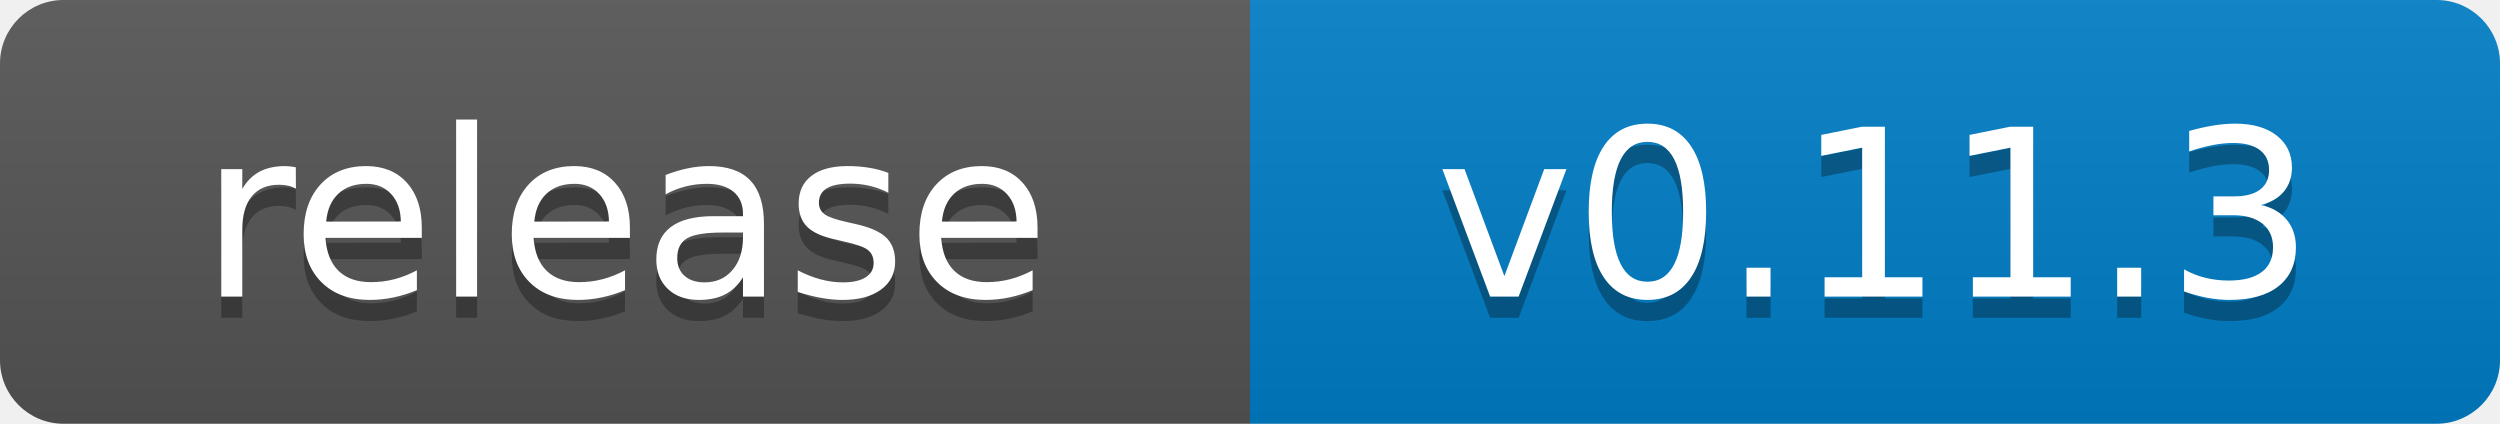
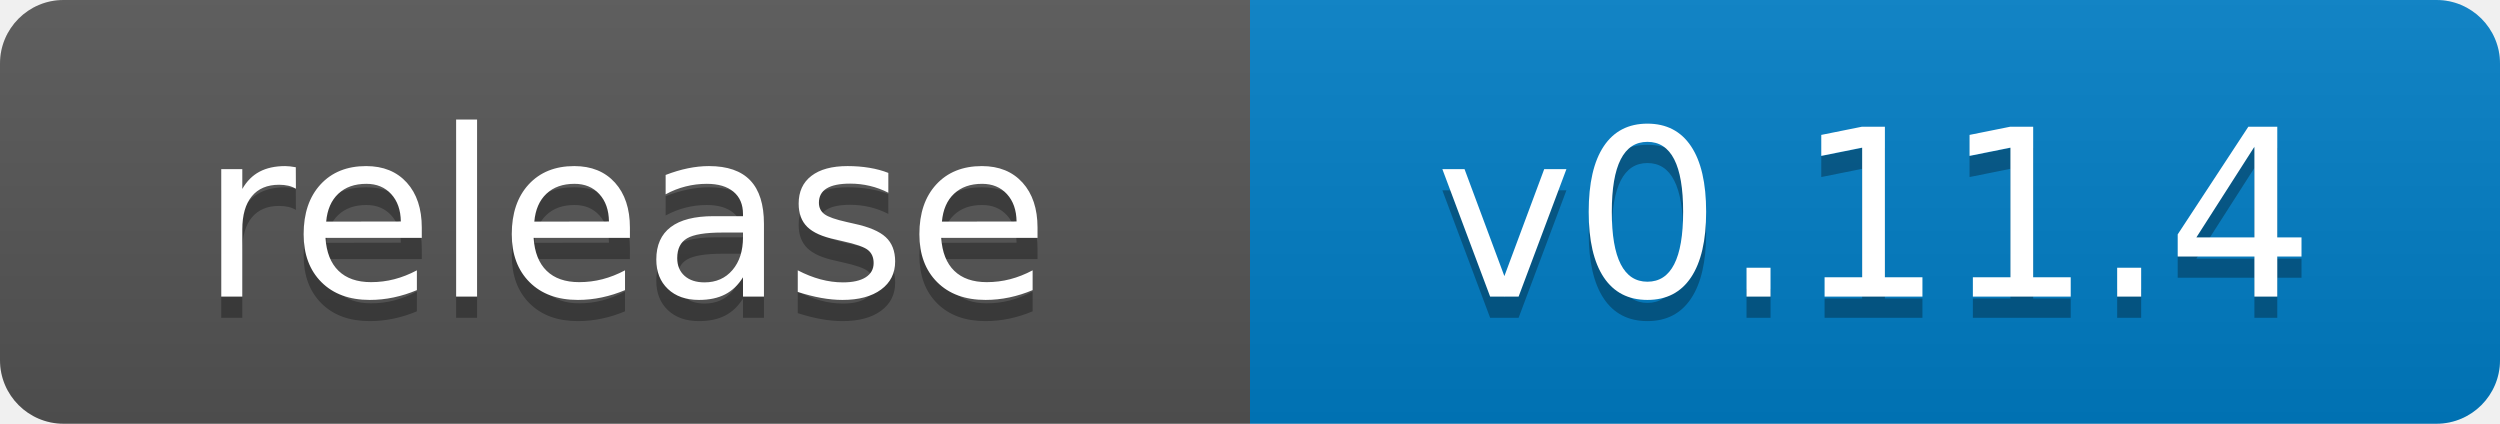
- <svg xmlns="http://www.w3.org/2000/svg" width="118" height="20" role="img" aria-label="release: v0.11.3">
+ <svg xmlns="http://www.w3.org/2000/svg" width="118" height="20" role="img" aria-label="release: v0.11.4">
  <linearGradient id="s" x2="0" y2="100%">
    <stop offset="0" stop-color="#bbb" stop-opacity=".1" />
    <stop offset="1" stop-opacity=".1" />
  </linearGradient>
  <clipPath id="r">
    <rect width="118" height="20" rx="3" fill="#fff" />
  </clipPath>
  <g clip-path="url(#r)">
    <rect width="59" height="20" fill="#555" />
    <rect x="59" width="59" height="20" fill="#007ec6" />
    <rect width="118" height="20" fill="url(#s)" />
  </g>
  <g fill="#fff" text-anchor="middle" font-family="Verdana,Geneva,DejaVu Sans,sans-serif" text-rendering="geometricPrecision" font-size="110">
    <text x="295" y="150" fill="#010101" fill-opacity=".3" transform="scale(.1)">release</text>
    <text x="295" y="140" transform="scale(.1)">release</text>
-     <text x="885" y="150" fill="#010101" fill-opacity=".3" transform="scale(.1)">v0.11.3</text>
-     <text x="885" y="140" transform="scale(.1)">v0.11.3</text>
+     <text x="885" y="150" fill="#010101" fill-opacity=".3" transform="scale(.1)">v0.11.4</text>
+     <text x="885" y="140" transform="scale(.1)">v0.11.4</text>
  </g>
</svg>
